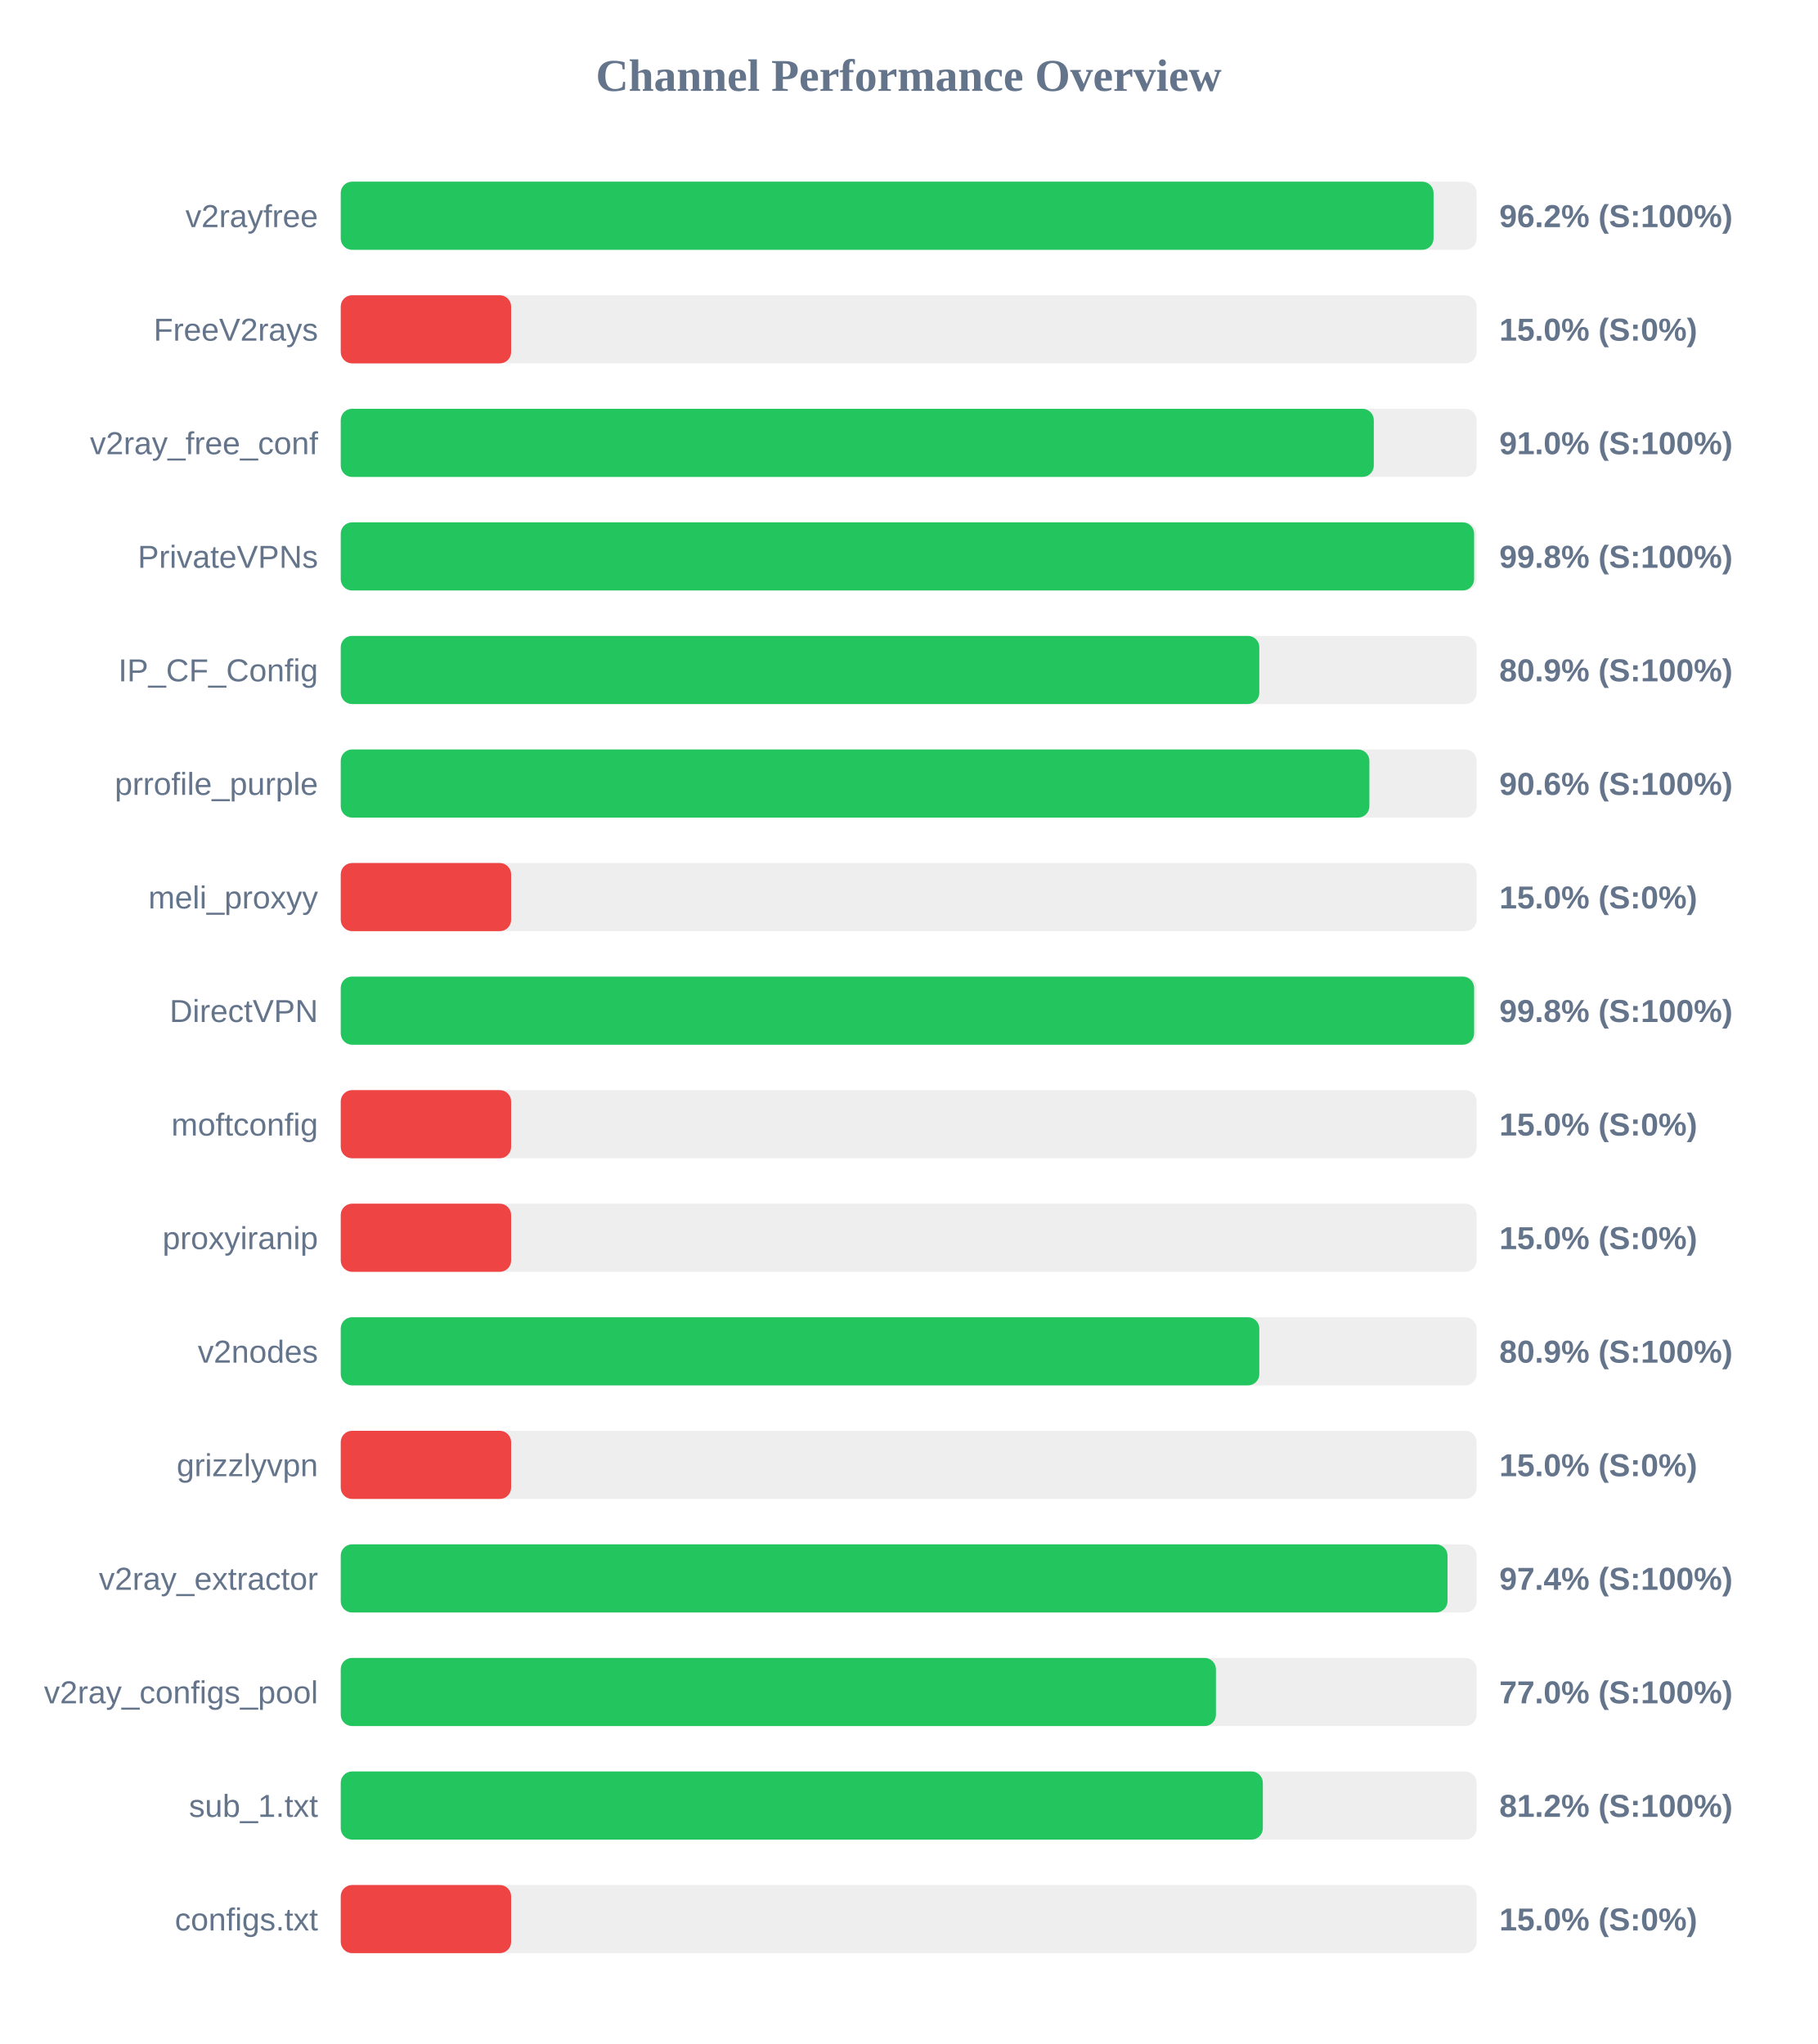
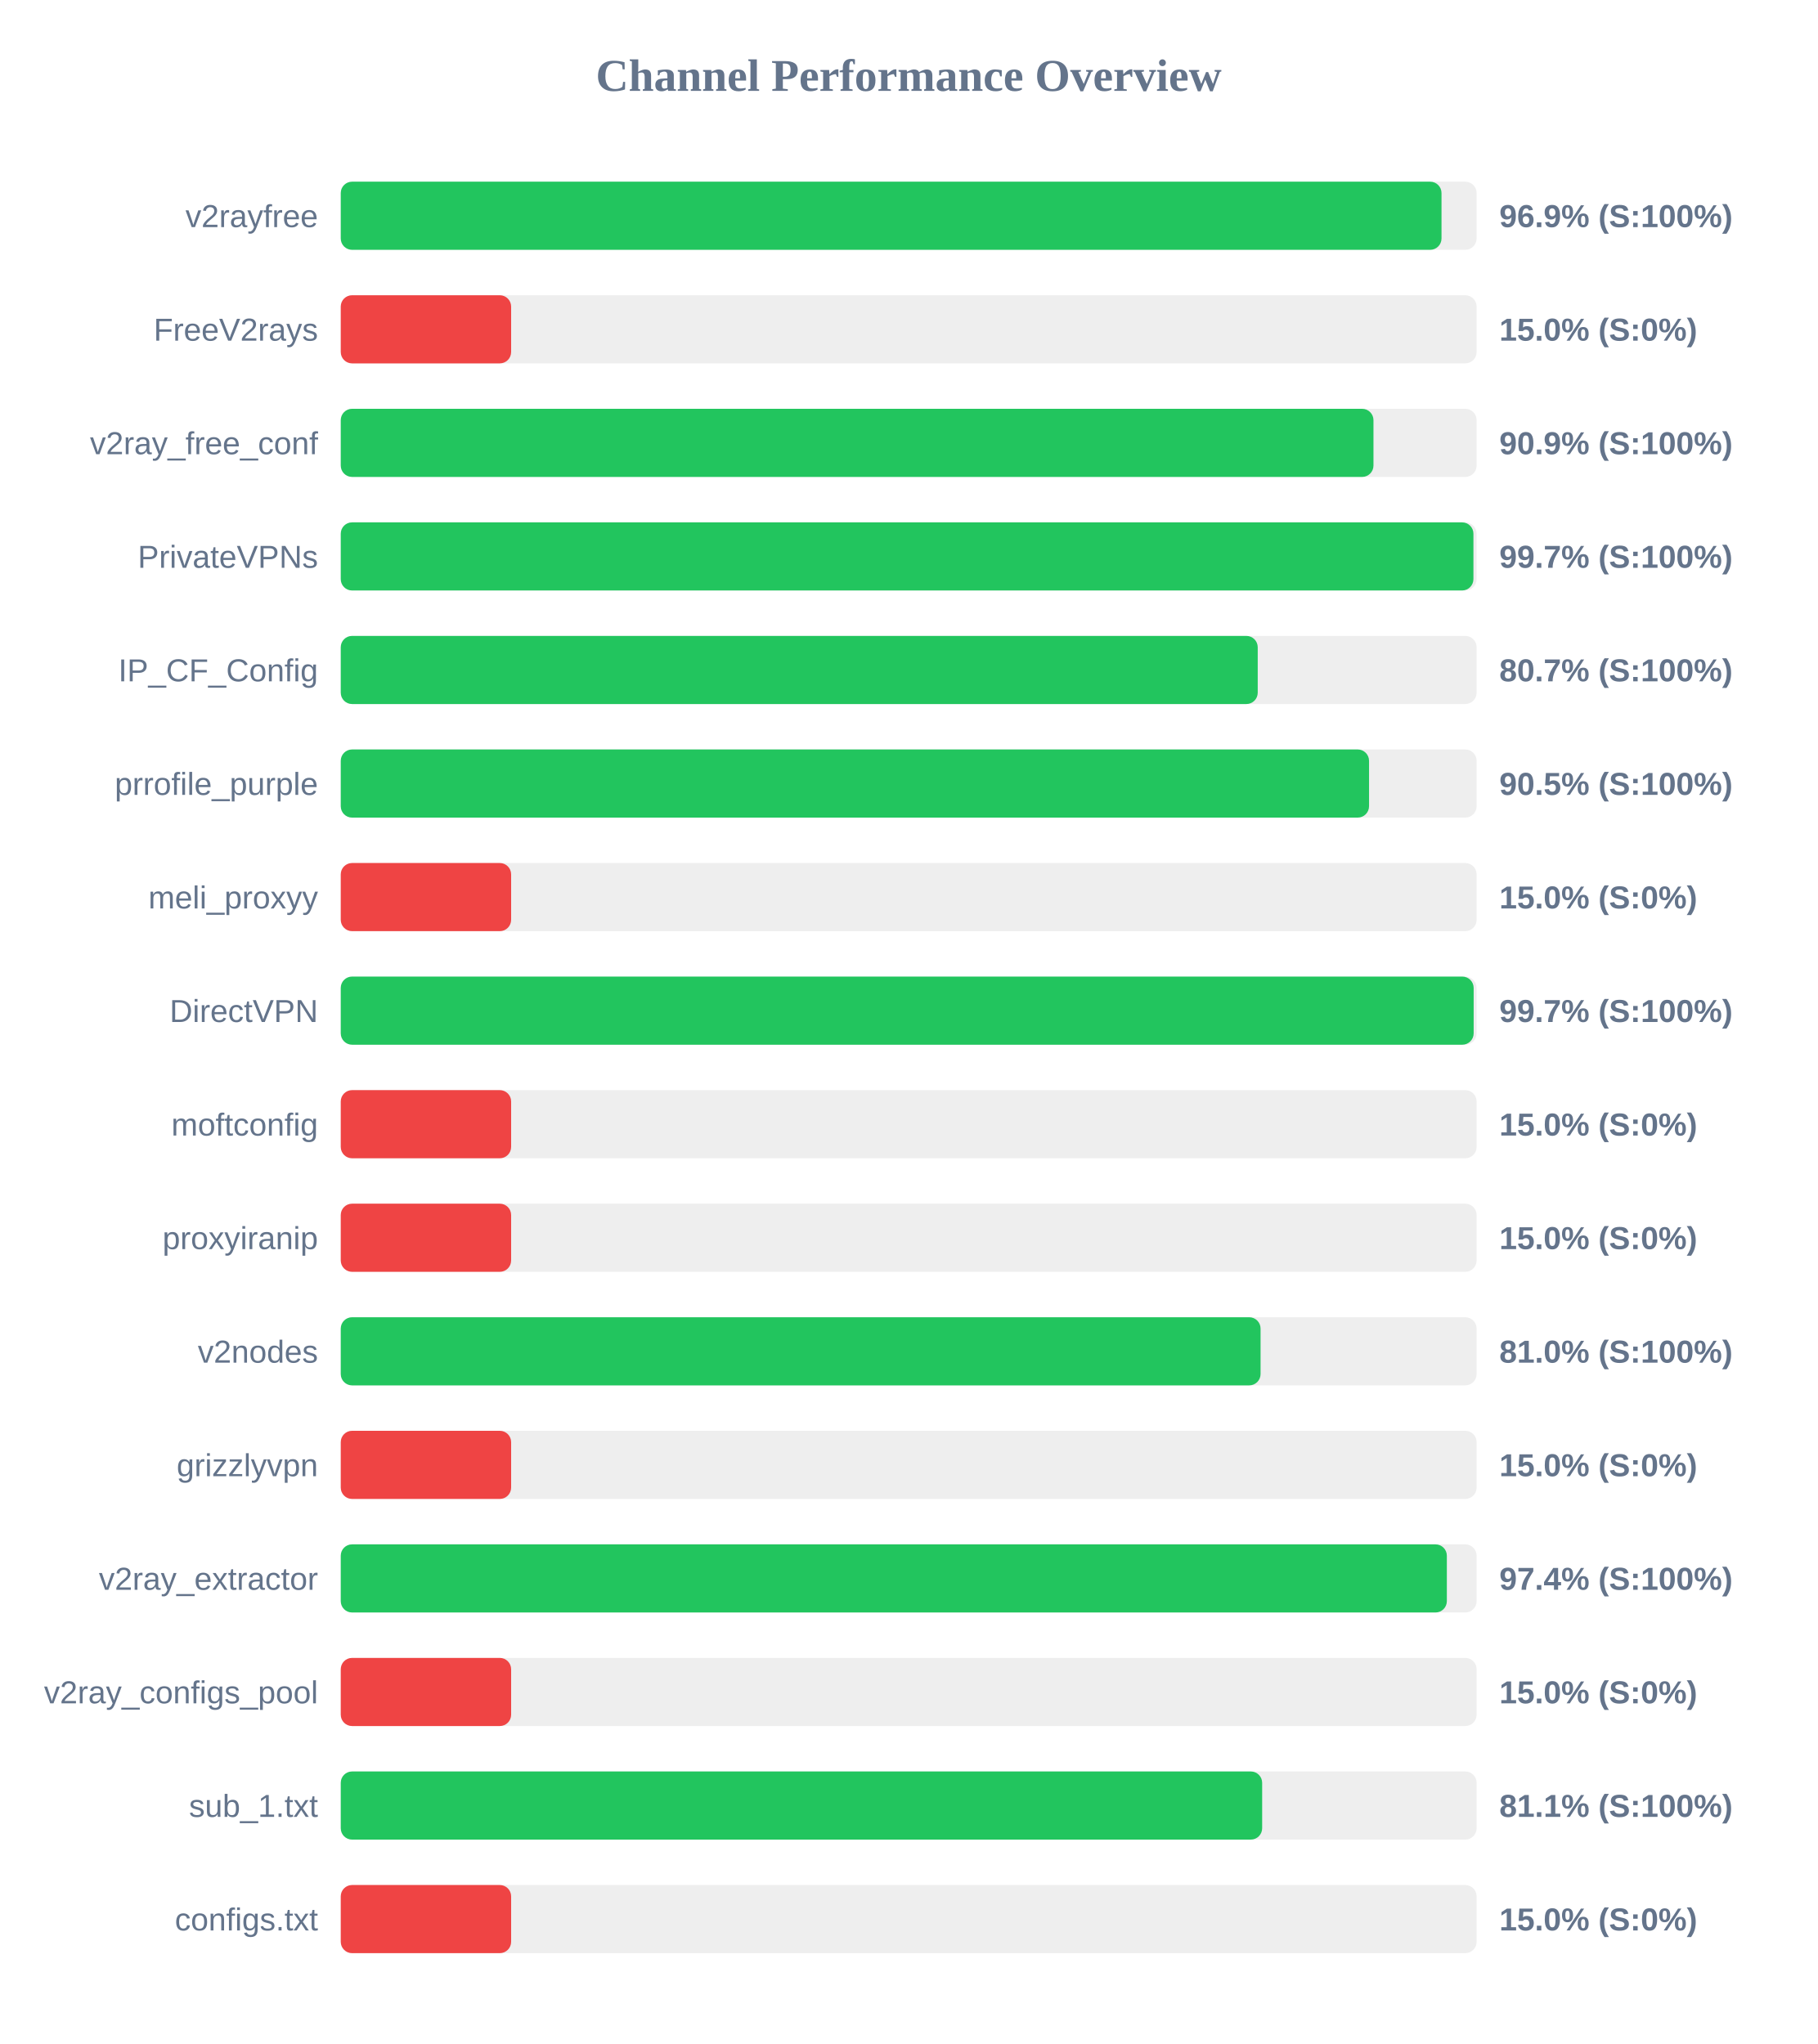
<svg xmlns="http://www.w3.org/2000/svg" width="800" height="900" version="1.1">
  <style>
        .row { font: 14px Arial; fill: #64748b; }
        .score { font: bold 14px Arial; fill: #64748b; }
    </style>
  <text x="400" y="40" text-anchor="middle" font-size="20px" font-weight="bold" fill="#64748b">Channel Performance Overview</text>
  <rect x="150" y="80" width="500" height="30" fill="#eee" rx="5" />
-   <rect x="150" y="80" width="481.05" height="30" fill="#22c55e" rx="5" />
+   <rect x="150" y="80" width="484.55" height="30" fill="#22c55e" rx="5" />
  <text x="140" y="100" text-anchor="end" class="row">v2rayfree</text>
-   <text x="660" y="100" text-anchor="start" class="score">96.2% (S:100%)</text>
+   <text x="660" y="100" text-anchor="start" class="score">96.9% (S:100%)</text>
  <rect x="150" y="130" width="500" height="30" fill="#eee" rx="5" />
  <rect x="150" y="130" width="75.0" height="30" fill="#ef4444" rx="5" />
  <text x="140" y="150" text-anchor="end" class="row">FreeV2rays</text>
  <text x="660" y="150" text-anchor="start" class="score">15.0% (S:0%)</text>
  <rect x="150" y="180" width="500" height="30" fill="#eee" rx="5" />
-   <rect x="150" y="180" width="454.75" height="30" fill="#22c55e" rx="5" />
+   <rect x="150" y="180" width="454.6" height="30" fill="#22c55e" rx="5" />
  <text x="140" y="200" text-anchor="end" class="row">v2ray_free_conf</text>
-   <text x="660" y="200" text-anchor="start" class="score">91.0% (S:100%)</text>
+   <text x="660" y="200" text-anchor="start" class="score">90.9% (S:100%)</text>
  <rect x="150" y="230" width="500" height="30" fill="#eee" rx="5" />
-   <rect x="150" y="230" width="498.9" height="30" fill="#22c55e" rx="5" />
+   <rect x="150" y="230" width="498.6" height="30" fill="#22c55e" rx="5" />
  <text x="140" y="250" text-anchor="end" class="row">PrivateVPNs</text>
-   <text x="660" y="250" text-anchor="start" class="score">99.8% (S:100%)</text>
+   <text x="660" y="250" text-anchor="start" class="score">99.7% (S:100%)</text>
  <rect x="150" y="280" width="500" height="30" fill="#eee" rx="5" />
-   <rect x="150" y="280" width="404.35" height="30" fill="#22c55e" rx="5" />
+   <rect x="150" y="280" width="403.65" height="30" fill="#22c55e" rx="5" />
  <text x="140" y="300" text-anchor="end" class="row">IP_CF_Config</text>
-   <text x="660" y="300" text-anchor="start" class="score">80.9% (S:100%)</text>
+   <text x="660" y="300" text-anchor="start" class="score">80.7% (S:100%)</text>
  <rect x="150" y="330" width="500" height="30" fill="#eee" rx="5" />
-   <rect x="150" y="330" width="452.8" height="30" fill="#22c55e" rx="5" />
+   <rect x="150" y="330" width="452.65" height="30" fill="#22c55e" rx="5" />
  <text x="140" y="350" text-anchor="end" class="row">prrofile_purple</text>
-   <text x="660" y="350" text-anchor="start" class="score">90.6% (S:100%)</text>
+   <text x="660" y="350" text-anchor="start" class="score">90.5% (S:100%)</text>
  <rect x="150" y="380" width="500" height="30" fill="#eee" rx="5" />
  <rect x="150" y="380" width="75.0" height="30" fill="#ef4444" rx="5" />
  <text x="140" y="400" text-anchor="end" class="row">meli_proxyy</text>
  <text x="660" y="400" text-anchor="start" class="score">15.0% (S:0%)</text>
  <rect x="150" y="430" width="500" height="30" fill="#eee" rx="5" />
-   <rect x="150" y="430" width="498.9" height="30" fill="#22c55e" rx="5" />
+   <rect x="150" y="430" width="498.7" height="30" fill="#22c55e" rx="5" />
  <text x="140" y="450" text-anchor="end" class="row">DirectVPN</text>
-   <text x="660" y="450" text-anchor="start" class="score">99.8% (S:100%)</text>
+   <text x="660" y="450" text-anchor="start" class="score">99.7% (S:100%)</text>
  <rect x="150" y="480" width="500" height="30" fill="#eee" rx="5" />
  <rect x="150" y="480" width="75.0" height="30" fill="#ef4444" rx="5" />
  <text x="140" y="500" text-anchor="end" class="row">moftconfig</text>
  <text x="660" y="500" text-anchor="start" class="score">15.0% (S:0%)</text>
  <rect x="150" y="530" width="500" height="30" fill="#eee" rx="5" />
  <rect x="150" y="530" width="75.0" height="30" fill="#ef4444" rx="5" />
  <text x="140" y="550" text-anchor="end" class="row">proxyiranip</text>
  <text x="660" y="550" text-anchor="start" class="score">15.0% (S:0%)</text>
  <rect x="150" y="580" width="500" height="30" fill="#eee" rx="5" />
-   <rect x="150" y="580" width="404.35" height="30" fill="#22c55e" rx="5" />
+   <rect x="150" y="580" width="404.9" height="30" fill="#22c55e" rx="5" />
  <text x="140" y="600" text-anchor="end" class="row">v2nodes</text>
-   <text x="660" y="600" text-anchor="start" class="score">80.9% (S:100%)</text>
+   <text x="660" y="600" text-anchor="start" class="score">81.0% (S:100%)</text>
  <rect x="150" y="630" width="500" height="30" fill="#eee" rx="5" />
  <rect x="150" y="630" width="75.0" height="30" fill="#ef4444" rx="5" />
  <text x="140" y="650" text-anchor="end" class="row">grizzlyvpn</text>
  <text x="660" y="650" text-anchor="start" class="score">15.0% (S:0%)</text>
  <rect x="150" y="680" width="500" height="30" fill="#eee" rx="5" />
-   <rect x="150" y="680" width="487.2" height="30" fill="#22c55e" rx="5" />
+   <rect x="150" y="680" width="486.9" height="30" fill="#22c55e" rx="5" />
  <text x="140" y="700" text-anchor="end" class="row">v2ray_extractor</text>
  <text x="660" y="700" text-anchor="start" class="score">97.4% (S:100%)</text>
  <rect x="150" y="730" width="500" height="30" fill="#eee" rx="5" />
-   <rect x="150" y="730" width="385.25" height="30" fill="#22c55e" rx="5" />
+   <rect x="150" y="730" width="75.0" height="30" fill="#ef4444" rx="5" />
  <text x="140" y="750" text-anchor="end" class="row">v2ray_configs_pool</text>
-   <text x="660" y="750" text-anchor="start" class="score">77.0% (S:100%)</text>
+   <text x="660" y="750" text-anchor="start" class="score">15.0% (S:0%)</text>
  <rect x="150" y="780" width="500" height="30" fill="#eee" rx="5" />
-   <rect x="150" y="780" width="405.9" height="30" fill="#22c55e" rx="5" />
+   <rect x="150" y="780" width="405.6" height="30" fill="#22c55e" rx="5" />
  <text x="140" y="800" text-anchor="end" class="row">sub_1.txt</text>
-   <text x="660" y="800" text-anchor="start" class="score">81.2% (S:100%)</text>
+   <text x="660" y="800" text-anchor="start" class="score">81.1% (S:100%)</text>
  <rect x="150" y="830" width="500" height="30" fill="#eee" rx="5" />
  <rect x="150" y="830" width="75.0" height="30" fill="#ef4444" rx="5" />
  <text x="140" y="850" text-anchor="end" class="row">configs.txt</text>
  <text x="660" y="850" text-anchor="start" class="score">15.0% (S:0%)</text>
</svg>
